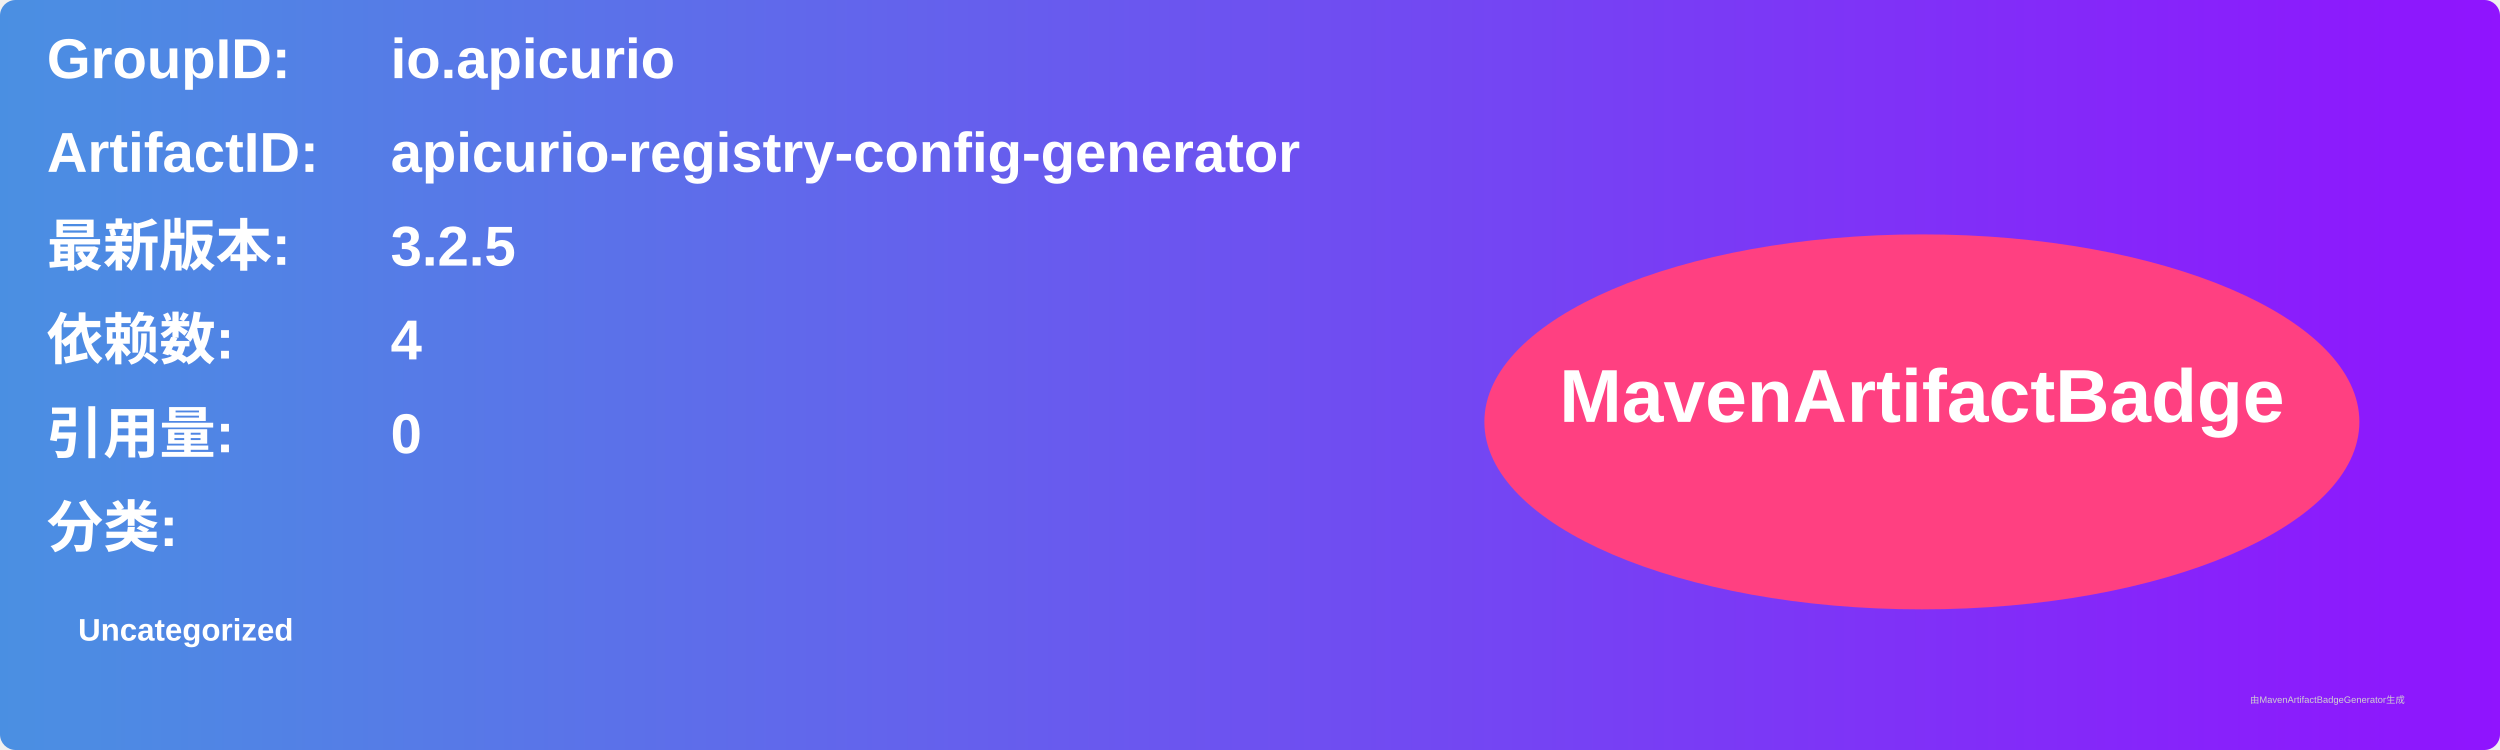
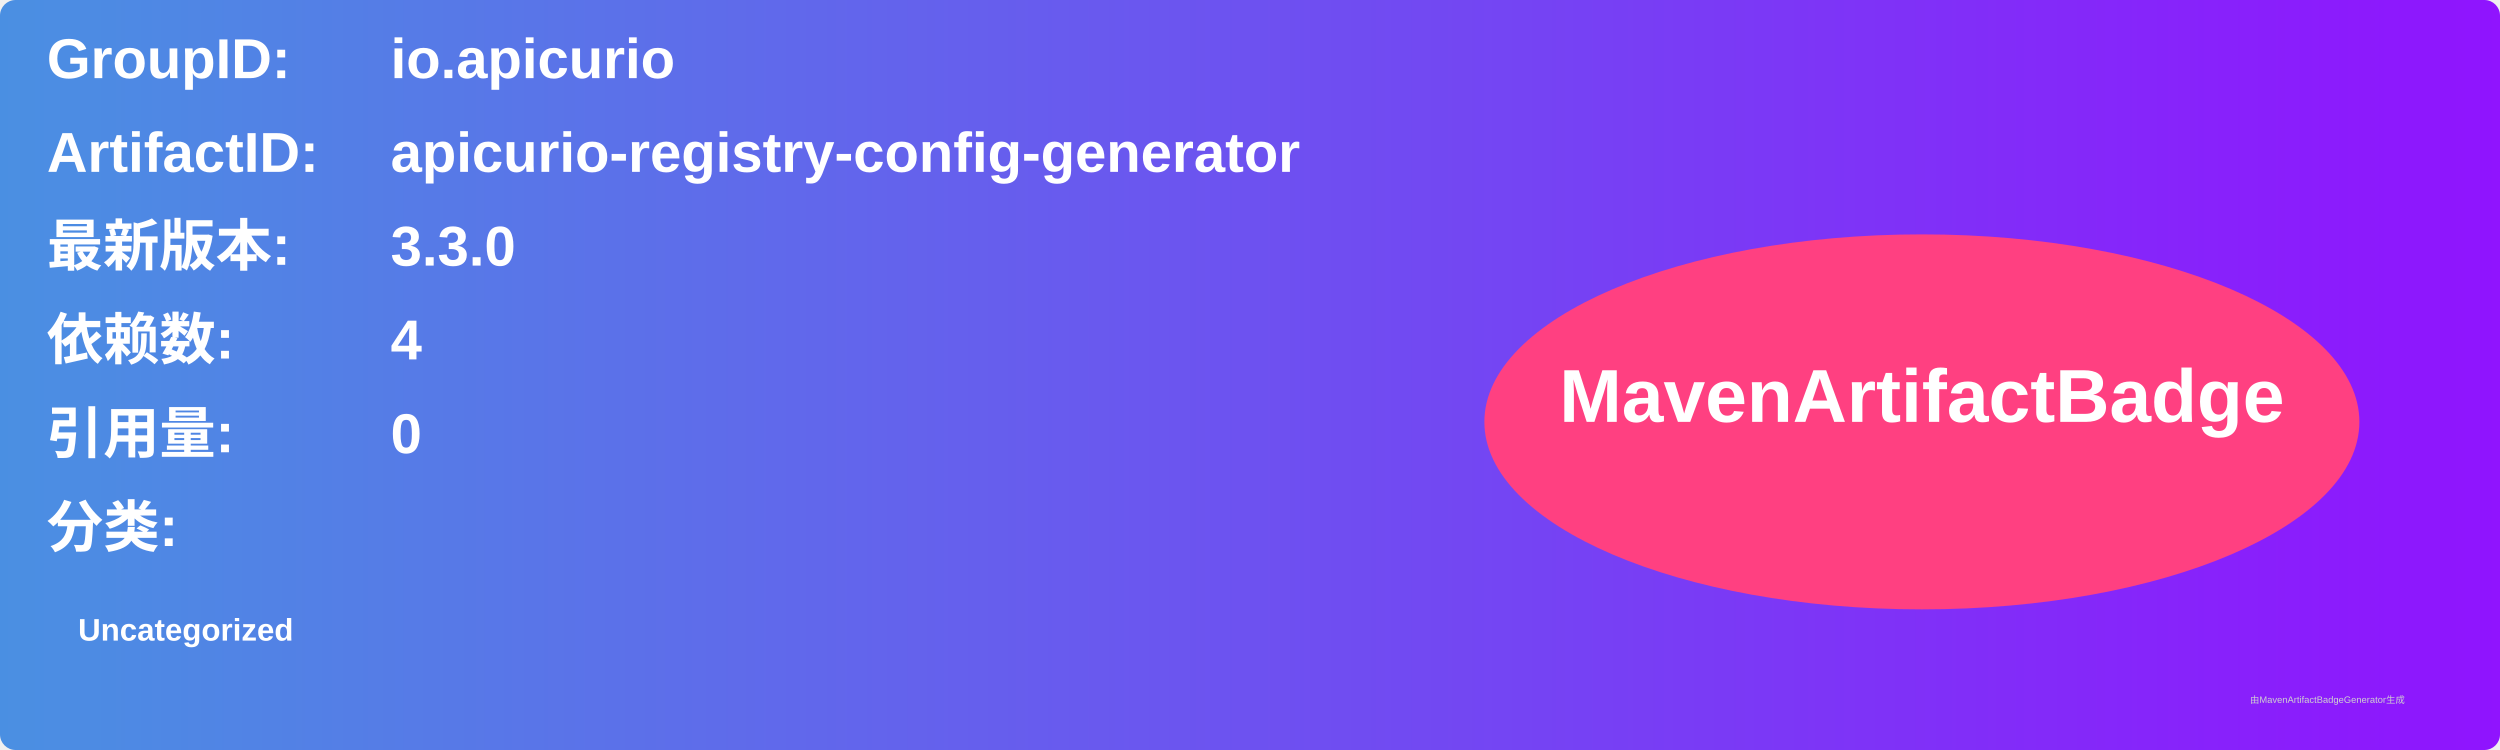
<svg xmlns="http://www.w3.org/2000/svg" width="800" height="240" viewBox="0 0 800 240">
  <linearGradient id="grad" x1="0%" y1="0%" x2="100%" y2="0%">
    <stop offset="0%" stop-color="#4a90e2" />
    <stop offset="100%" stop-color="#9013fe" />
  </linearGradient>
  <rect width="100%" height="100%" rx="5" ry="5" fill="url(#grad)" />
  <g transform="translate(15, 15)">
    <text x="0" y="10" font-family="Arial" font-size="18" fill="white" font-weight="bold" width="260">GroupID:</text>
    <text x="110" y="10" font-family="Arial" font-size="18" fill="white" font-weight="bold" width="460">io.apicurio</text>
    <text x="0" y="40" font-family="Arial" font-size="18" fill="white" font-weight="bold" width="260">ArtifactID:</text>
    <text x="110" y="40" font-family="Arial" font-size="18" fill="white" font-weight="bold" width="460">apicurio-registry-config-generator</text>
    <text x="0" y="70" font-family="Arial" font-size="18" fill="white" font-weight="bold">最新版本:</text>
    <text x="110" y="70" font-family="Arial" font-size="18" fill="white" font-weight="bold">
-       <tspan font-weight="bold">3.2.5</tspan>
+       <tspan font-weight="bold">3.3.0</tspan>
    </text>
    <text x="0" y="100" font-family="Arial" font-size="18" fill="white" font-weight="bold">依赖数: </text>
    <text x="110" y="100" font-family="Arial" font-size="18" fill="white">
      <tspan font-weight="bold">4</tspan>
    </text>
    <text x="0" y="130" font-family="Arial" font-size="18" fill="white" font-weight="bold">引用量: </text>
    <text x="110" y="130" font-family="Arial" font-size="18" fill="white">
      <tspan font-weight="bold">0</tspan>
    </text>
    <text x="0" y="160" font-family="Arial" font-size="18" fill="white" font-weight="bold">分类:</text>
    <text x="10" y="190" font-family="Arial" font-size="10" fill="white">
      <tspan font-weight="bold">Uncategorized</tspan>
    </text>
    <ellipse cx="600" cy="120" rx="140" ry="60" fill="#ff4081" />
    <text x="600" y="120" text-anchor="middle" font-family="Arial" font-size="24" fill="white" font-weight="bold">MavenArtifactBadge</text>
  </g>
  <text x="720" y="225" font-family="Arial" font-size="3" fill="#d0d0d0">由MavenArtifactBadgeGenerator生成</text>
</svg>
